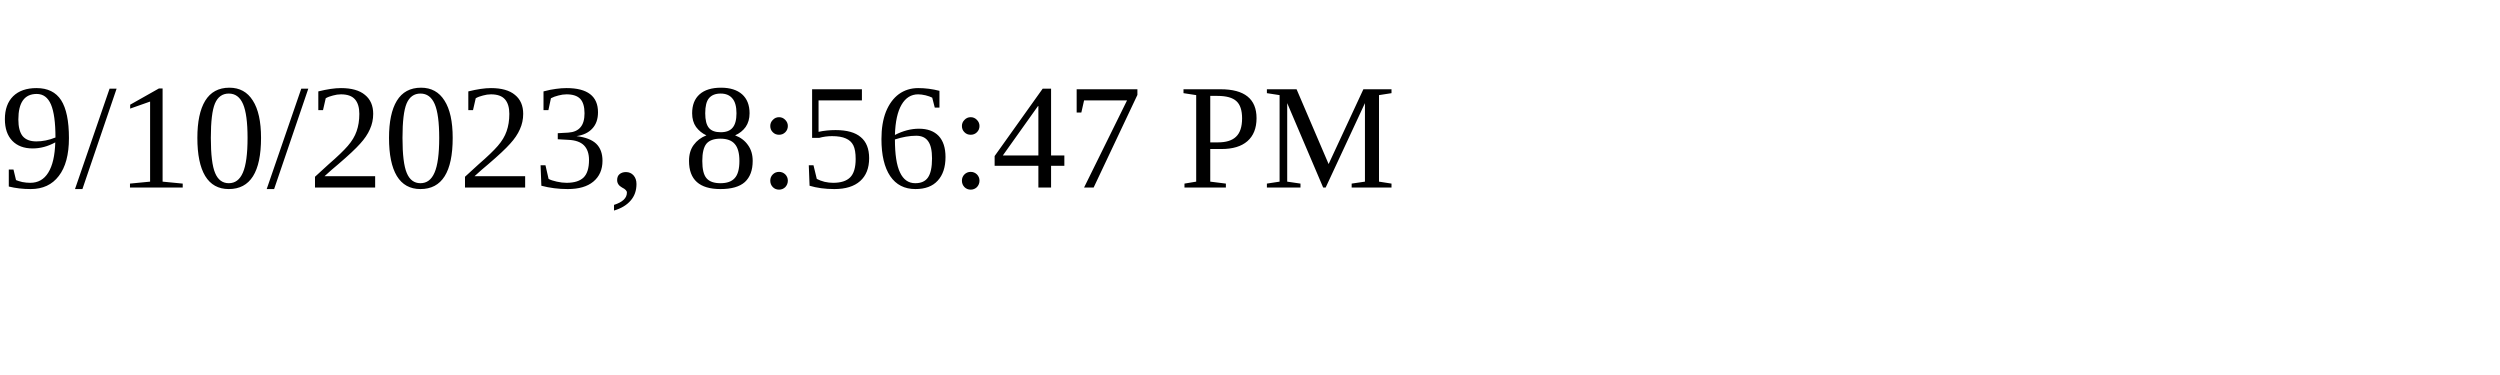
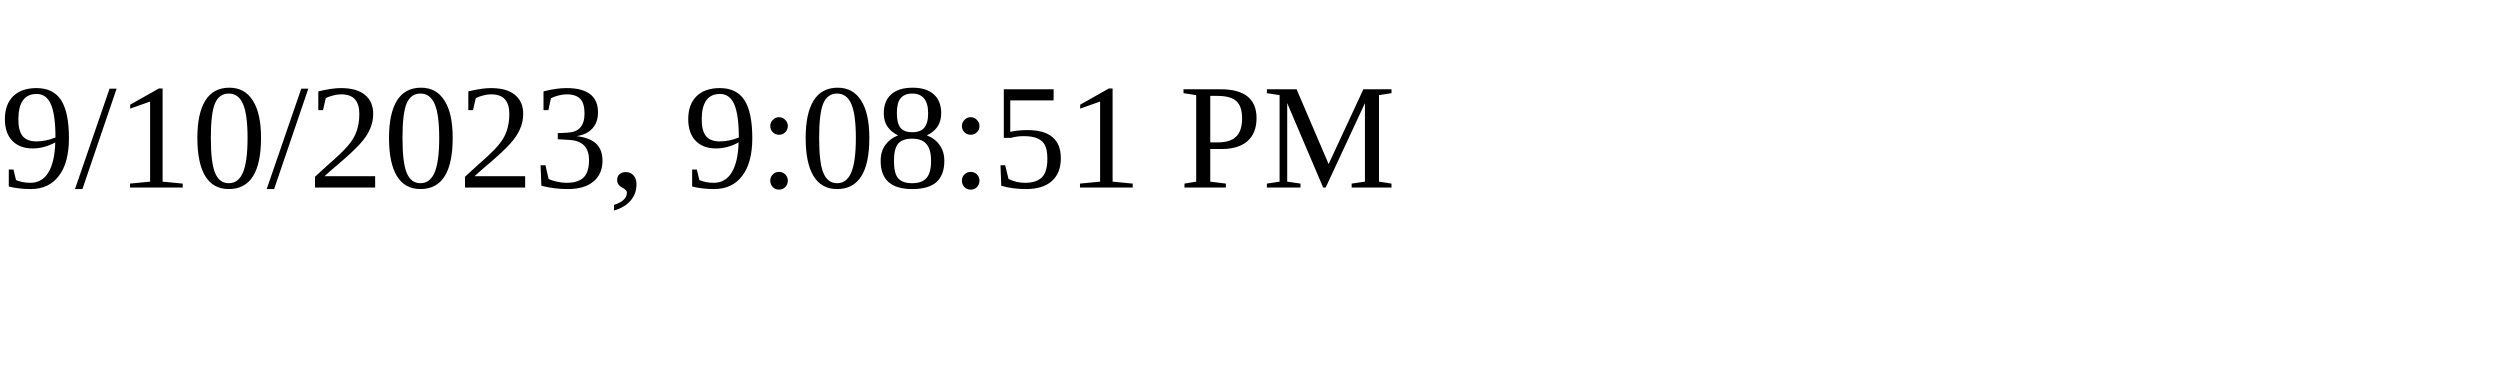
<svg xmlns="http://www.w3.org/2000/svg" height="30" width="200">
-   <text x="0" y="15">9/10/2023, 8:56:47 PM</text>
+   <text x="0" y="15">9/10/2023, 9:08:51 PM</text>
</svg>
